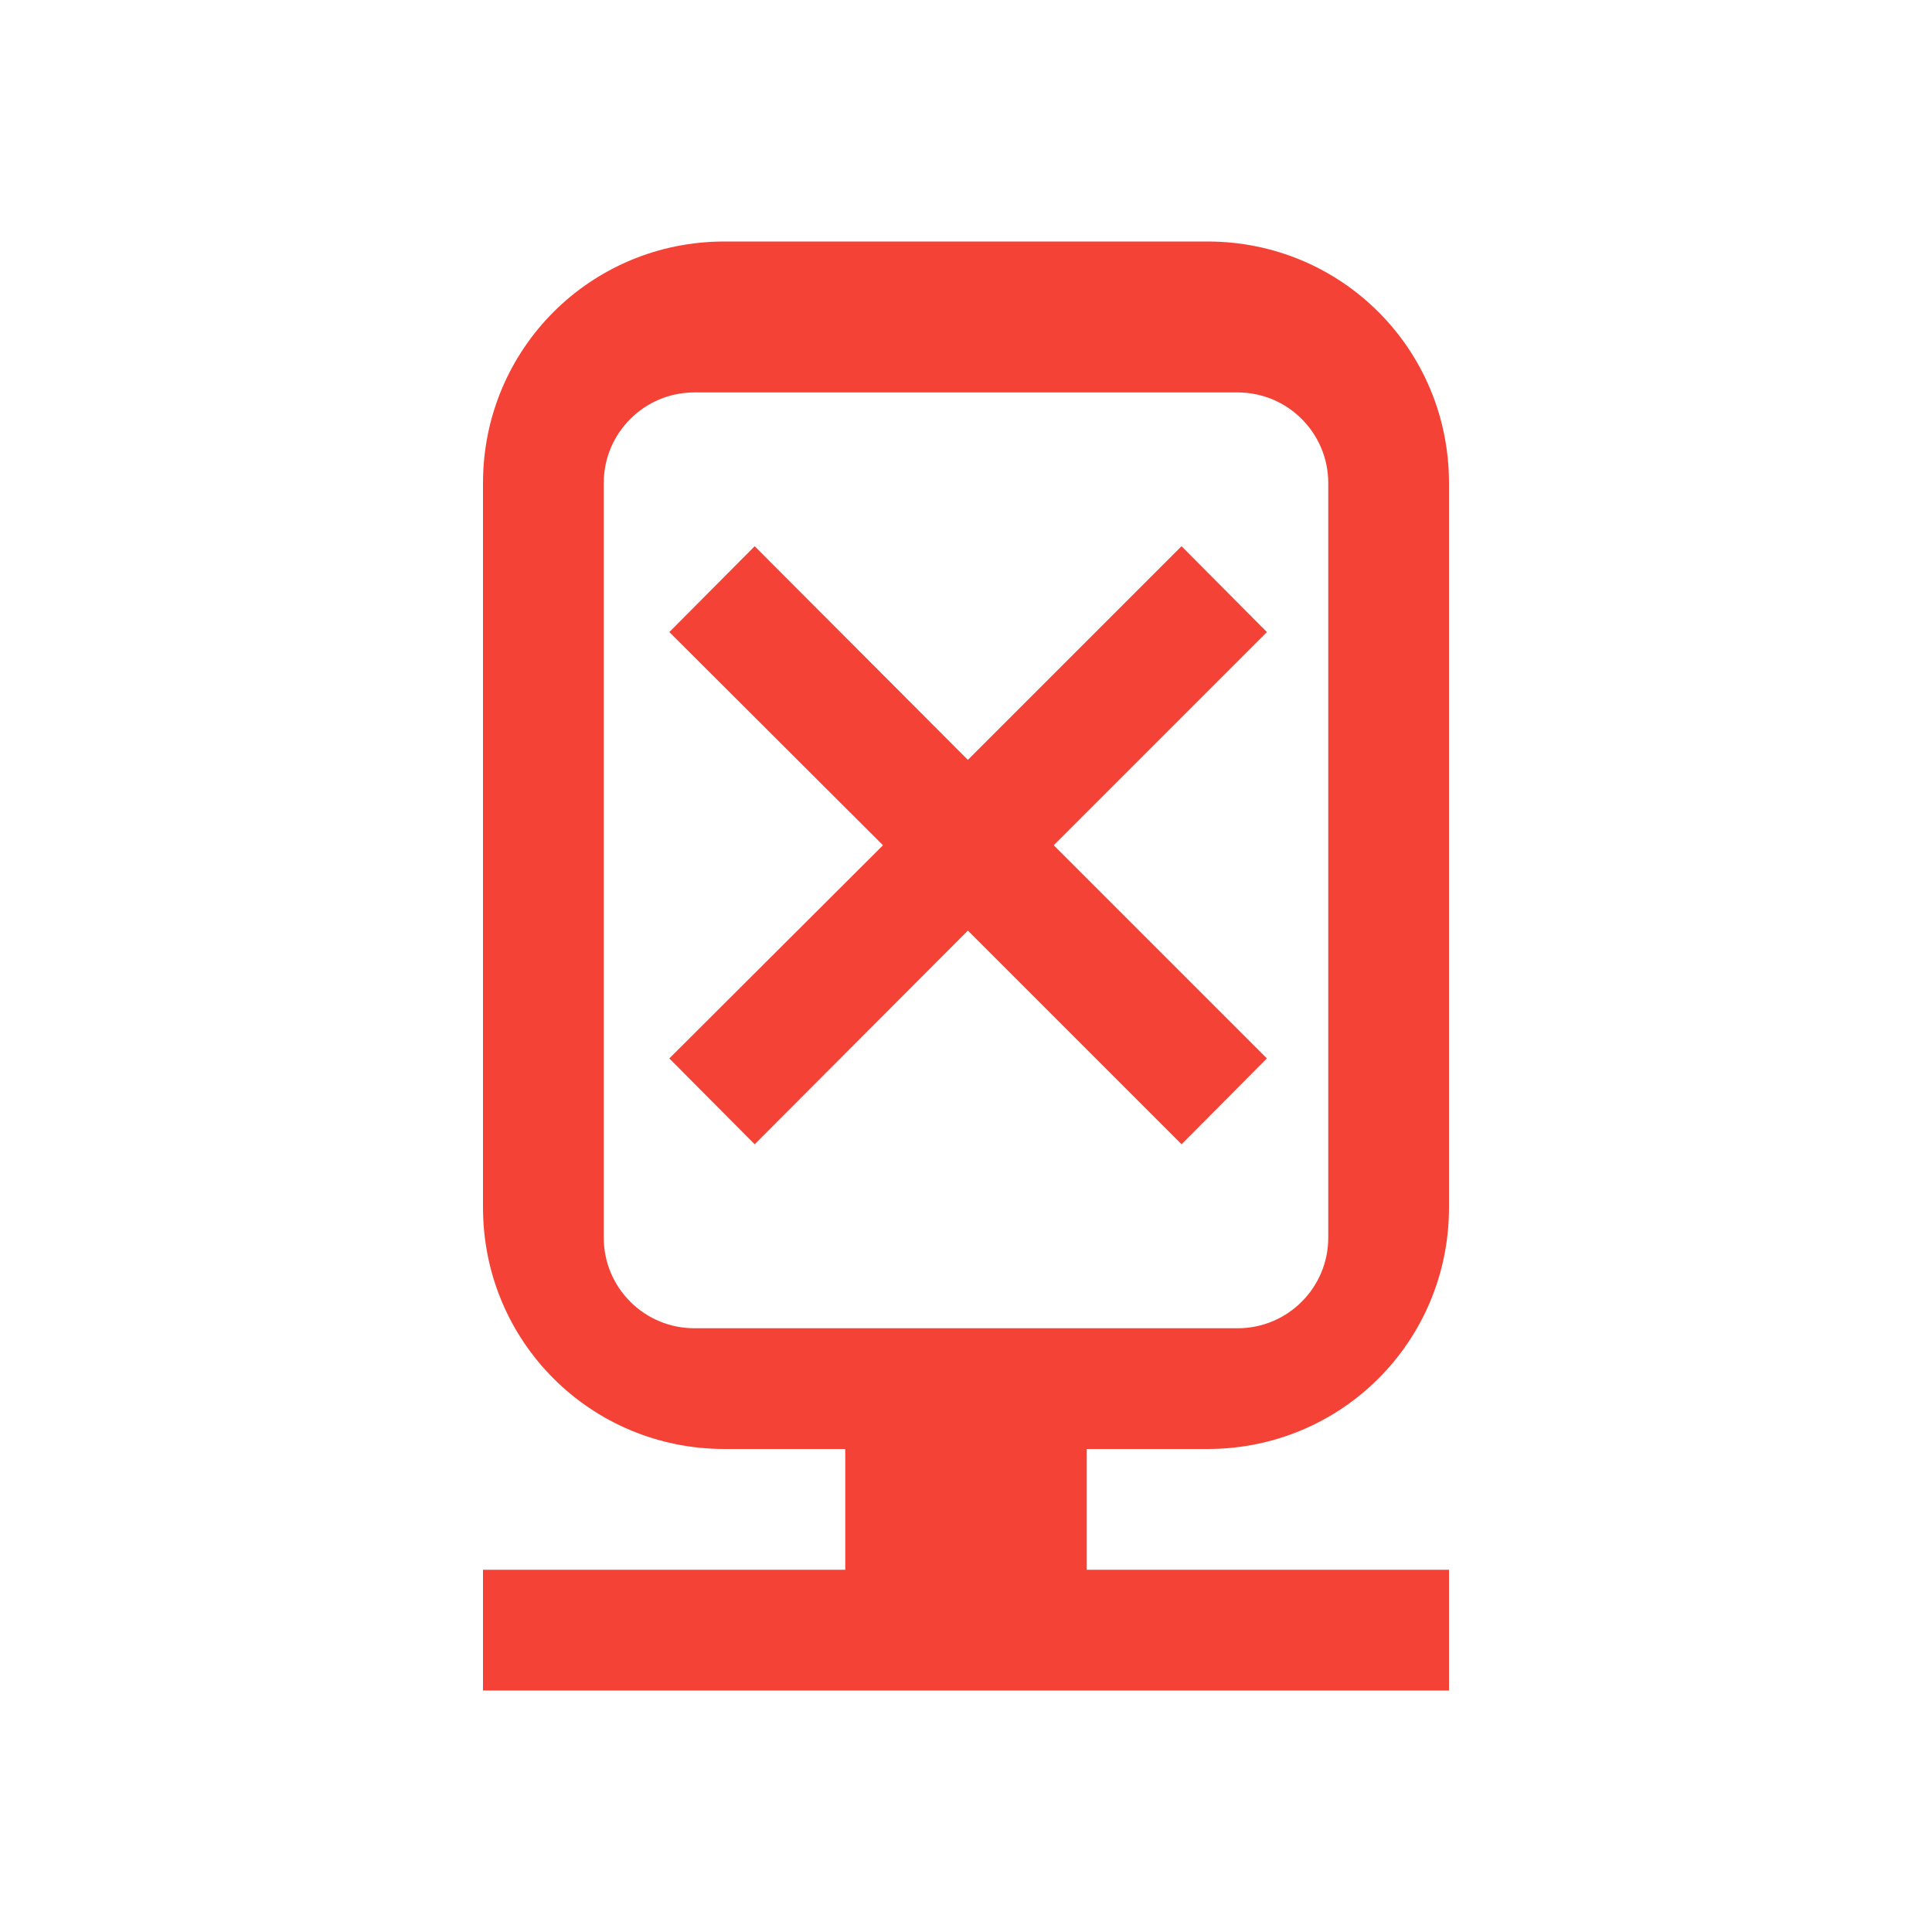
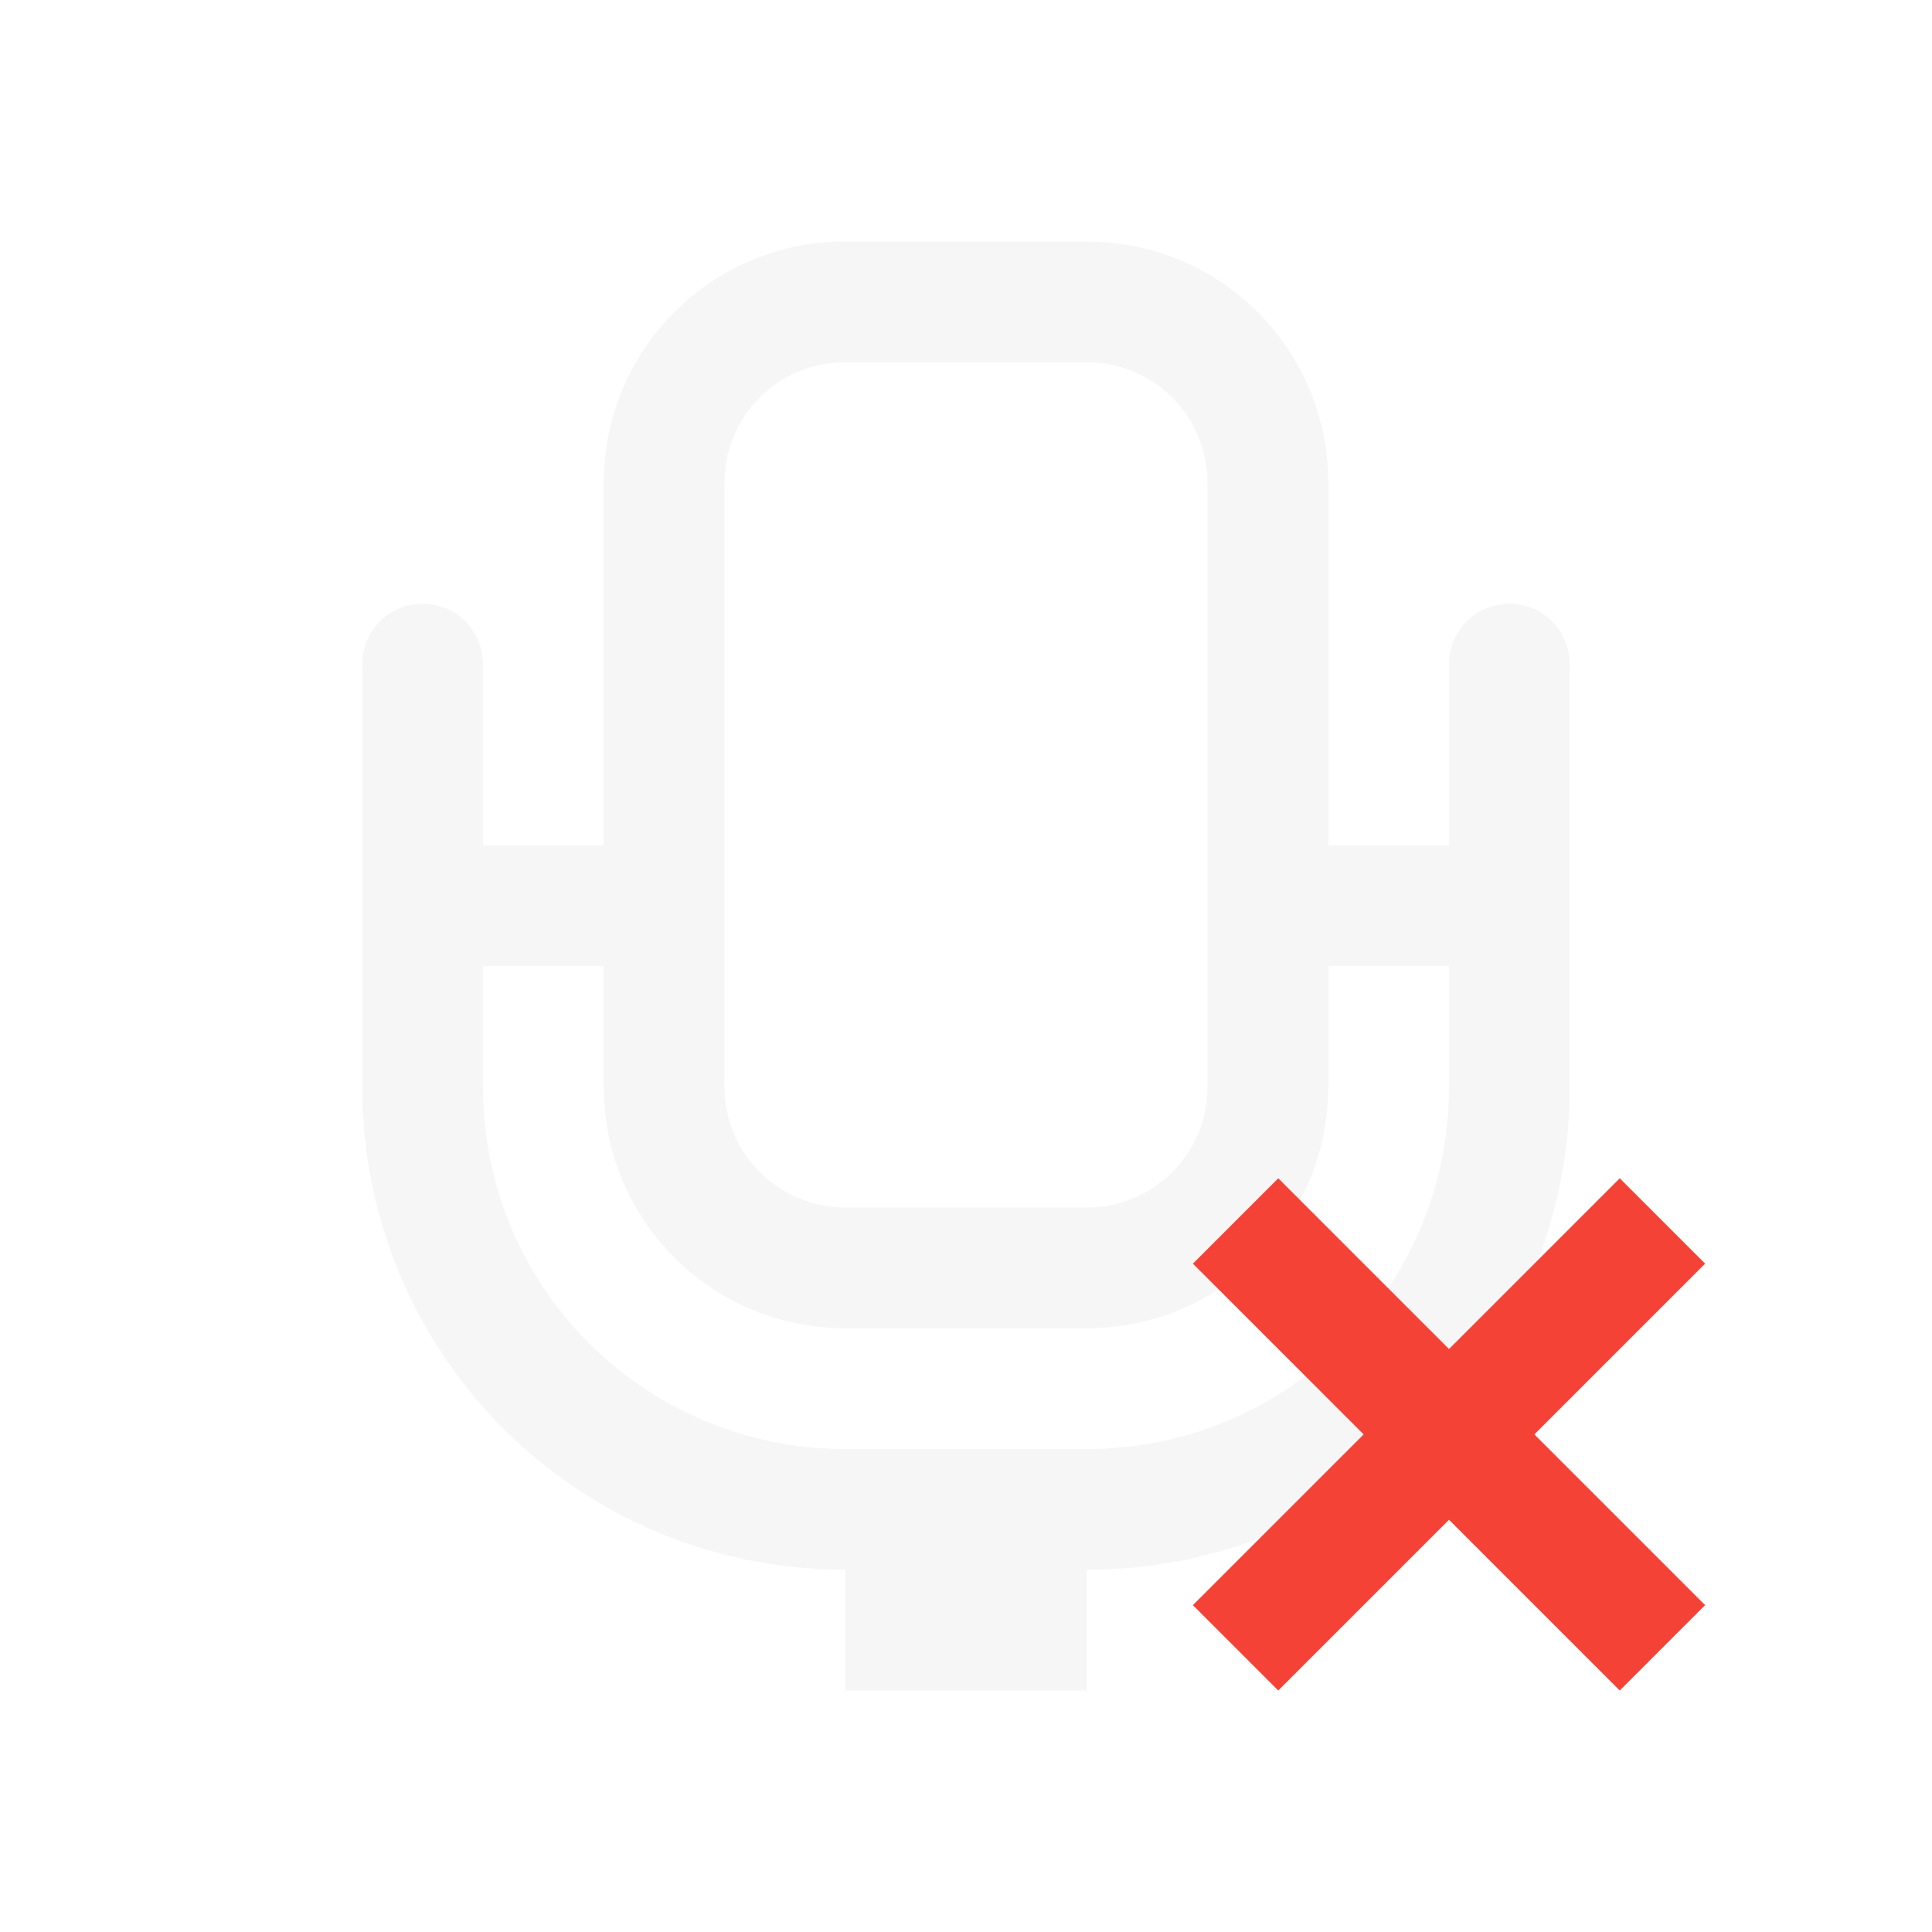
<svg xmlns="http://www.w3.org/2000/svg" width="32px" height="32px" viewBox="0 0 32 32" version="1.1">
  <g id="surface1">
-     <path style=" stroke:none;fill-rule:nonzero;fill:rgb(95.686%,26.275%,21.176%);fill-opacity:1;" d="M 12 4 C 9.781 4 8 5.781 8 8 L 8 20 C 8 22.219 9.781 24 12 24 L 14 24 L 14 26 L 8 26 L 8 28 L 24 28 L 24 26 L 18 26 L 18 24 L 20 24 C 22.219 24 24 22.219 24 20 L 24 8 C 24 5.781 22.219 4 20 4 Z M 11.5 6.5 L 20.5 6.5 C 21.328 6.5 22 7.172 22 8 L 22 20.5 C 22 21.328 21.328 22 20.5 22 L 11.5 22 C 10.672 22 10 21.328 10 20.5 L 10 8 C 10 7.172 10.672 6.5 11.5 6.5 Z M 12.5 9.047 L 11.086 10.469 L 14.625 14 L 11.086 17.531 L 12.5 18.953 L 16.031 15.414 L 19.57 18.953 L 20.984 17.531 L 17.453 14 L 20.984 10.469 L 19.57 9.047 L 16.031 12.586 Z M 12.5 9.047 " />
+     <defs>
+       <style id="current-color-scheme" type="text/css">
+    .ColorScheme-Text { color:#eeeeee; } .ColorScheme-Highlight { color:#424242; }
+   </style>
+     </defs>
+     <path style="fill:currentColor;fill-opacity:0.5" class="ColorScheme-Text" d="M 14 4 C 11.785 4 10 5.785 10 8 L 10 14 L 8 14 L 8 11 C 8 10.445 7.555 10 7 10 C 6.445 10 6 10.445 6 11 L 6 18 C 6 22.434 9.566 26 14 26 L 14 28 L 18 28 L 18 26 C 22.434 26 26 22.434 26 18 L 26 11 C 26 10.445 25.555 10 25 10 C 24.445 10 24 10.445 24 11 L 24 14 L 22 14 L 22 8 C 22 5.785 20.215 4 18 4 Z M 14 6 L 18 6 C 19.109 6 20 6.891 20 8 L 20 18 C 20 19.109 19.109 20 18 20 L 14 20 C 12.891 20 12 19.109 12 18 L 12 8 C 12 7.723 12.055 7.457 12.156 7.219 C 12.461 6.5 13.168 6 14 6 Z M 8 16 L 10 16 L 10 18 C 10 20.215 11.785 22 14 22 L 18 22 C 20.215 22 22 20.215 22 18 L 22 16 L 24 16 L 24 18 C 24 21.324 21.324 24 18 24 L 14 24 C 10.676 24 8 21.324 8 18 Z M 8 16 " />
+     <path style=" stroke:none;fill-rule:nonzero;fill:rgb(95.686%,26.275%,21.176%);fill-opacity:1;" d="M 21.172 19.516 L 19.758 20.93 L 22.586 23.758 L 19.758 26.586 L 21.172 28 L 24 25.172 L 26.828 28 L 28.242 26.586 L 25.414 23.758 L 28.242 20.93 L 26.828 19.516 L 24 22.344 Z M 21.172 19.516 " />
  </g>
</svg>
